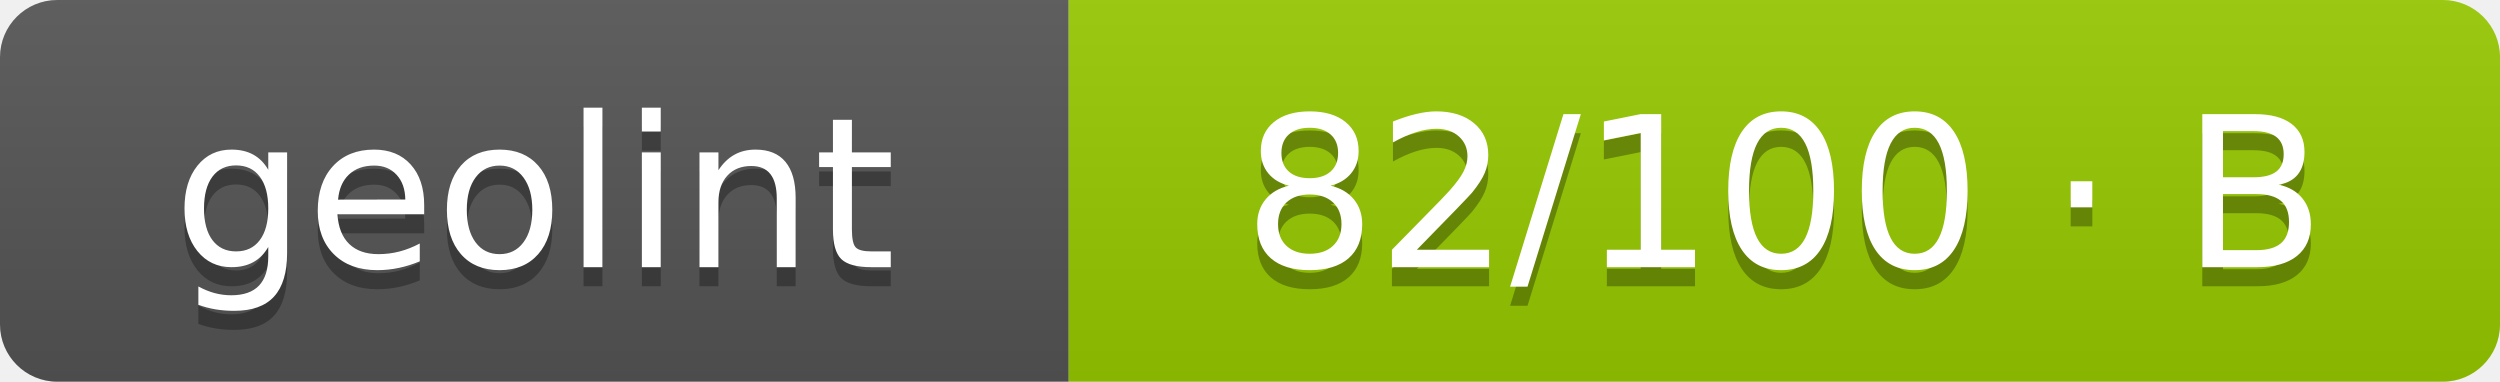
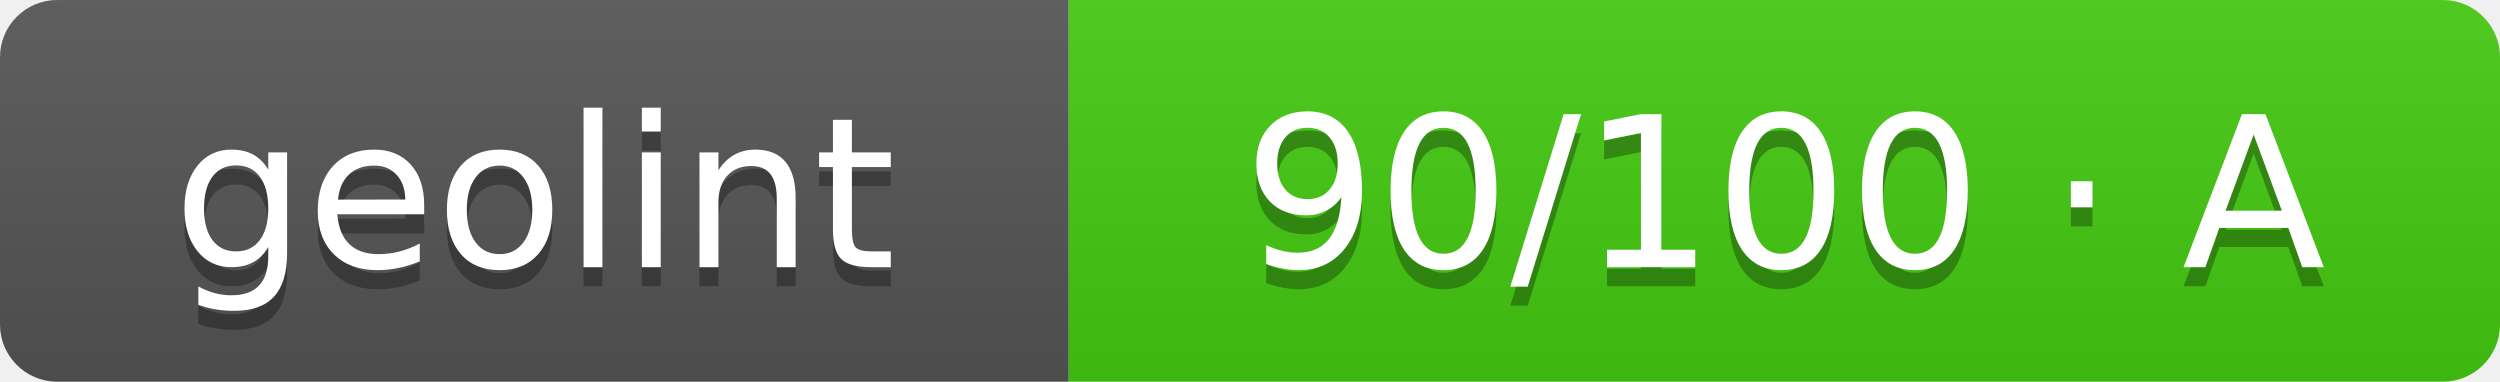
- <svg xmlns="http://www.w3.org/2000/svg" width="131" height="20" role="img" aria-label="geolint: 82/100 · B">
+ <svg xmlns="http://www.w3.org/2000/svg" width="131" height="20" role="img" aria-label="geolint: 90/100 · A">
  <linearGradient id="s" x2="0" y2="100%">
    <stop offset="0" stop-color="#bbb" stop-opacity=".1" />
    <stop offset="1" stop-opacity=".1" />
  </linearGradient>
  <clipPath id="r">
    <rect width="131" height="20" rx="3" fill="#fff" />
  </clipPath>
  <g clip-path="url(#r)">
    <rect width="56" height="20" fill="#555" />
-     <rect x="56" width="75" height="20" fill="#97ca00" />
+     <rect x="56" width="75" height="20" fill="#4c1" />
    <rect width="131" height="20" fill="url(#s)" />
  </g>
  <g fill="#fff" text-anchor="middle" font-family="Verdana,Geneva,DejaVu Sans,sans-serif" text-rendering="geometricPrecision" font-size="110">
    <text aria-hidden="true" x="280" y="150" fill="#010101" fill-opacity=".3" transform="scale(.1)" textLength="460">geolint</text>
    <text x="280" y="140" transform="scale(.1)" fill="#fff" textLength="460">geolint</text>
-     <text aria-hidden="true" x="935" y="150" fill="#010101" fill-opacity=".3" transform="scale(.1)" textLength="650">82/100 · B</text>
-     <text x="935" y="140" transform="scale(.1)" fill="#fff" textLength="650">82/100 · B</text>
+     <text aria-hidden="true" x="935" y="150" fill="#010101" fill-opacity=".3" transform="scale(.1)" textLength="650">90/100 · A</text>
+     <text x="935" y="140" transform="scale(.1)" fill="#fff" textLength="650">90/100 · A</text>
  </g>
</svg>
